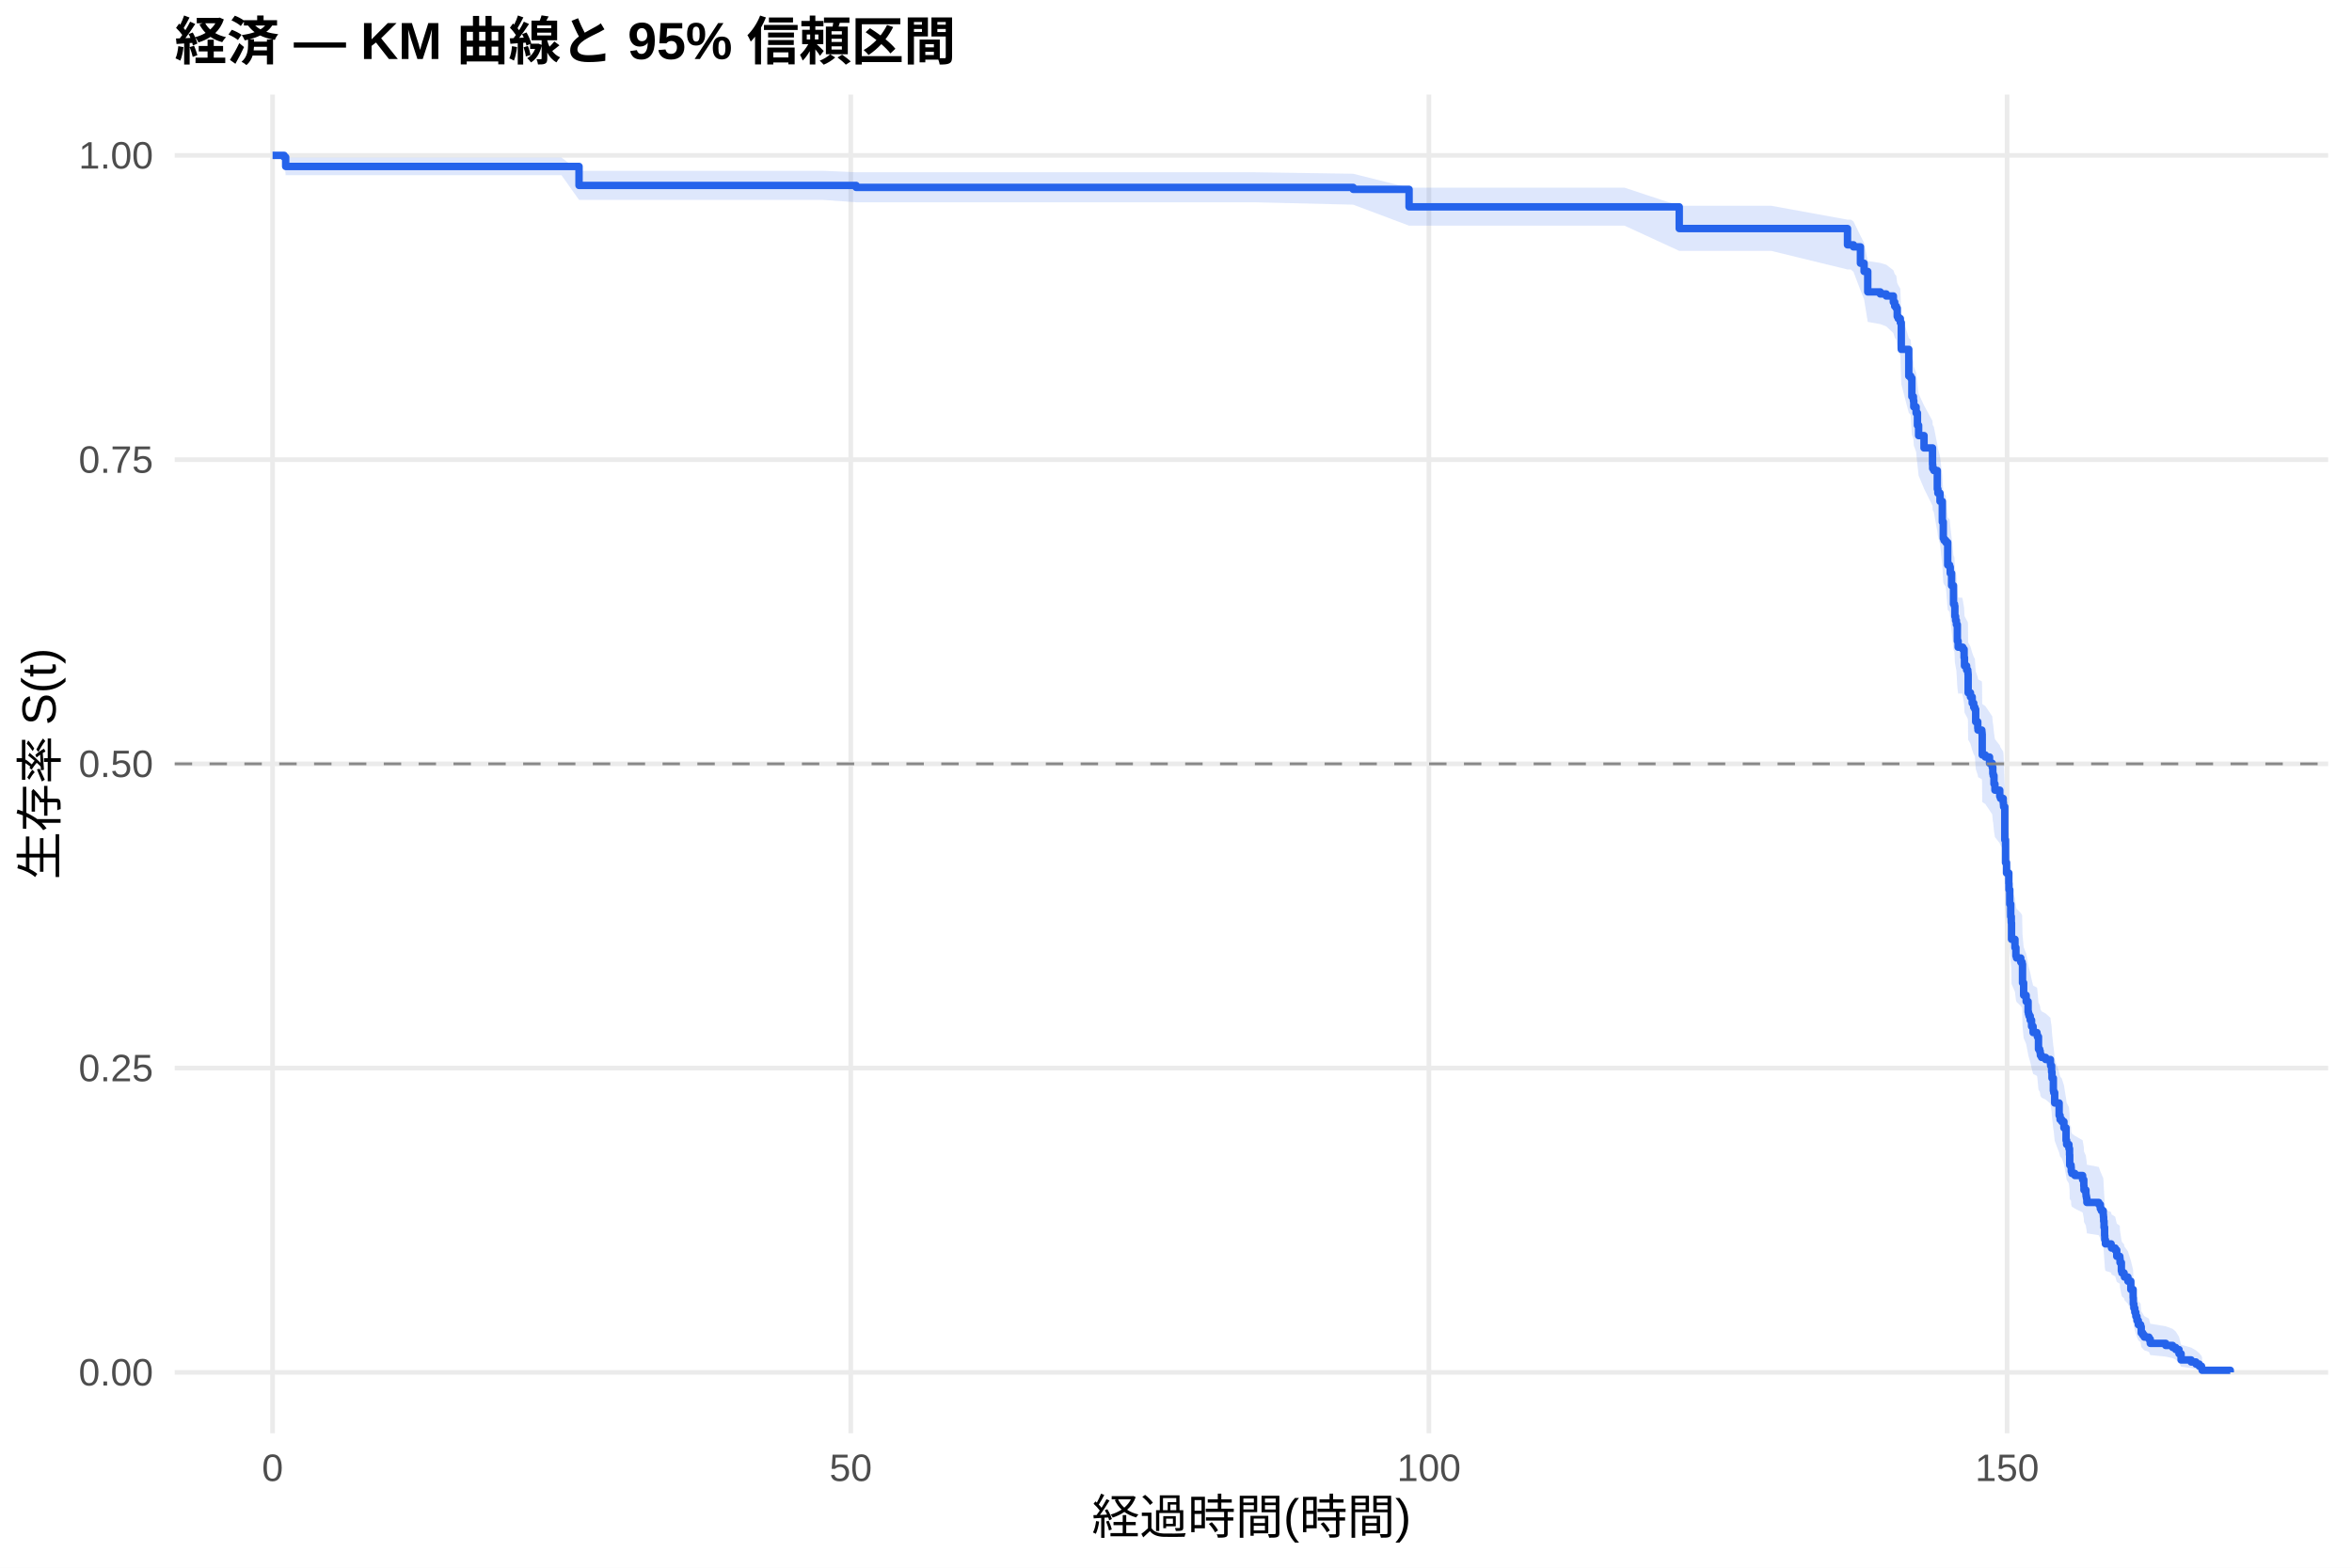
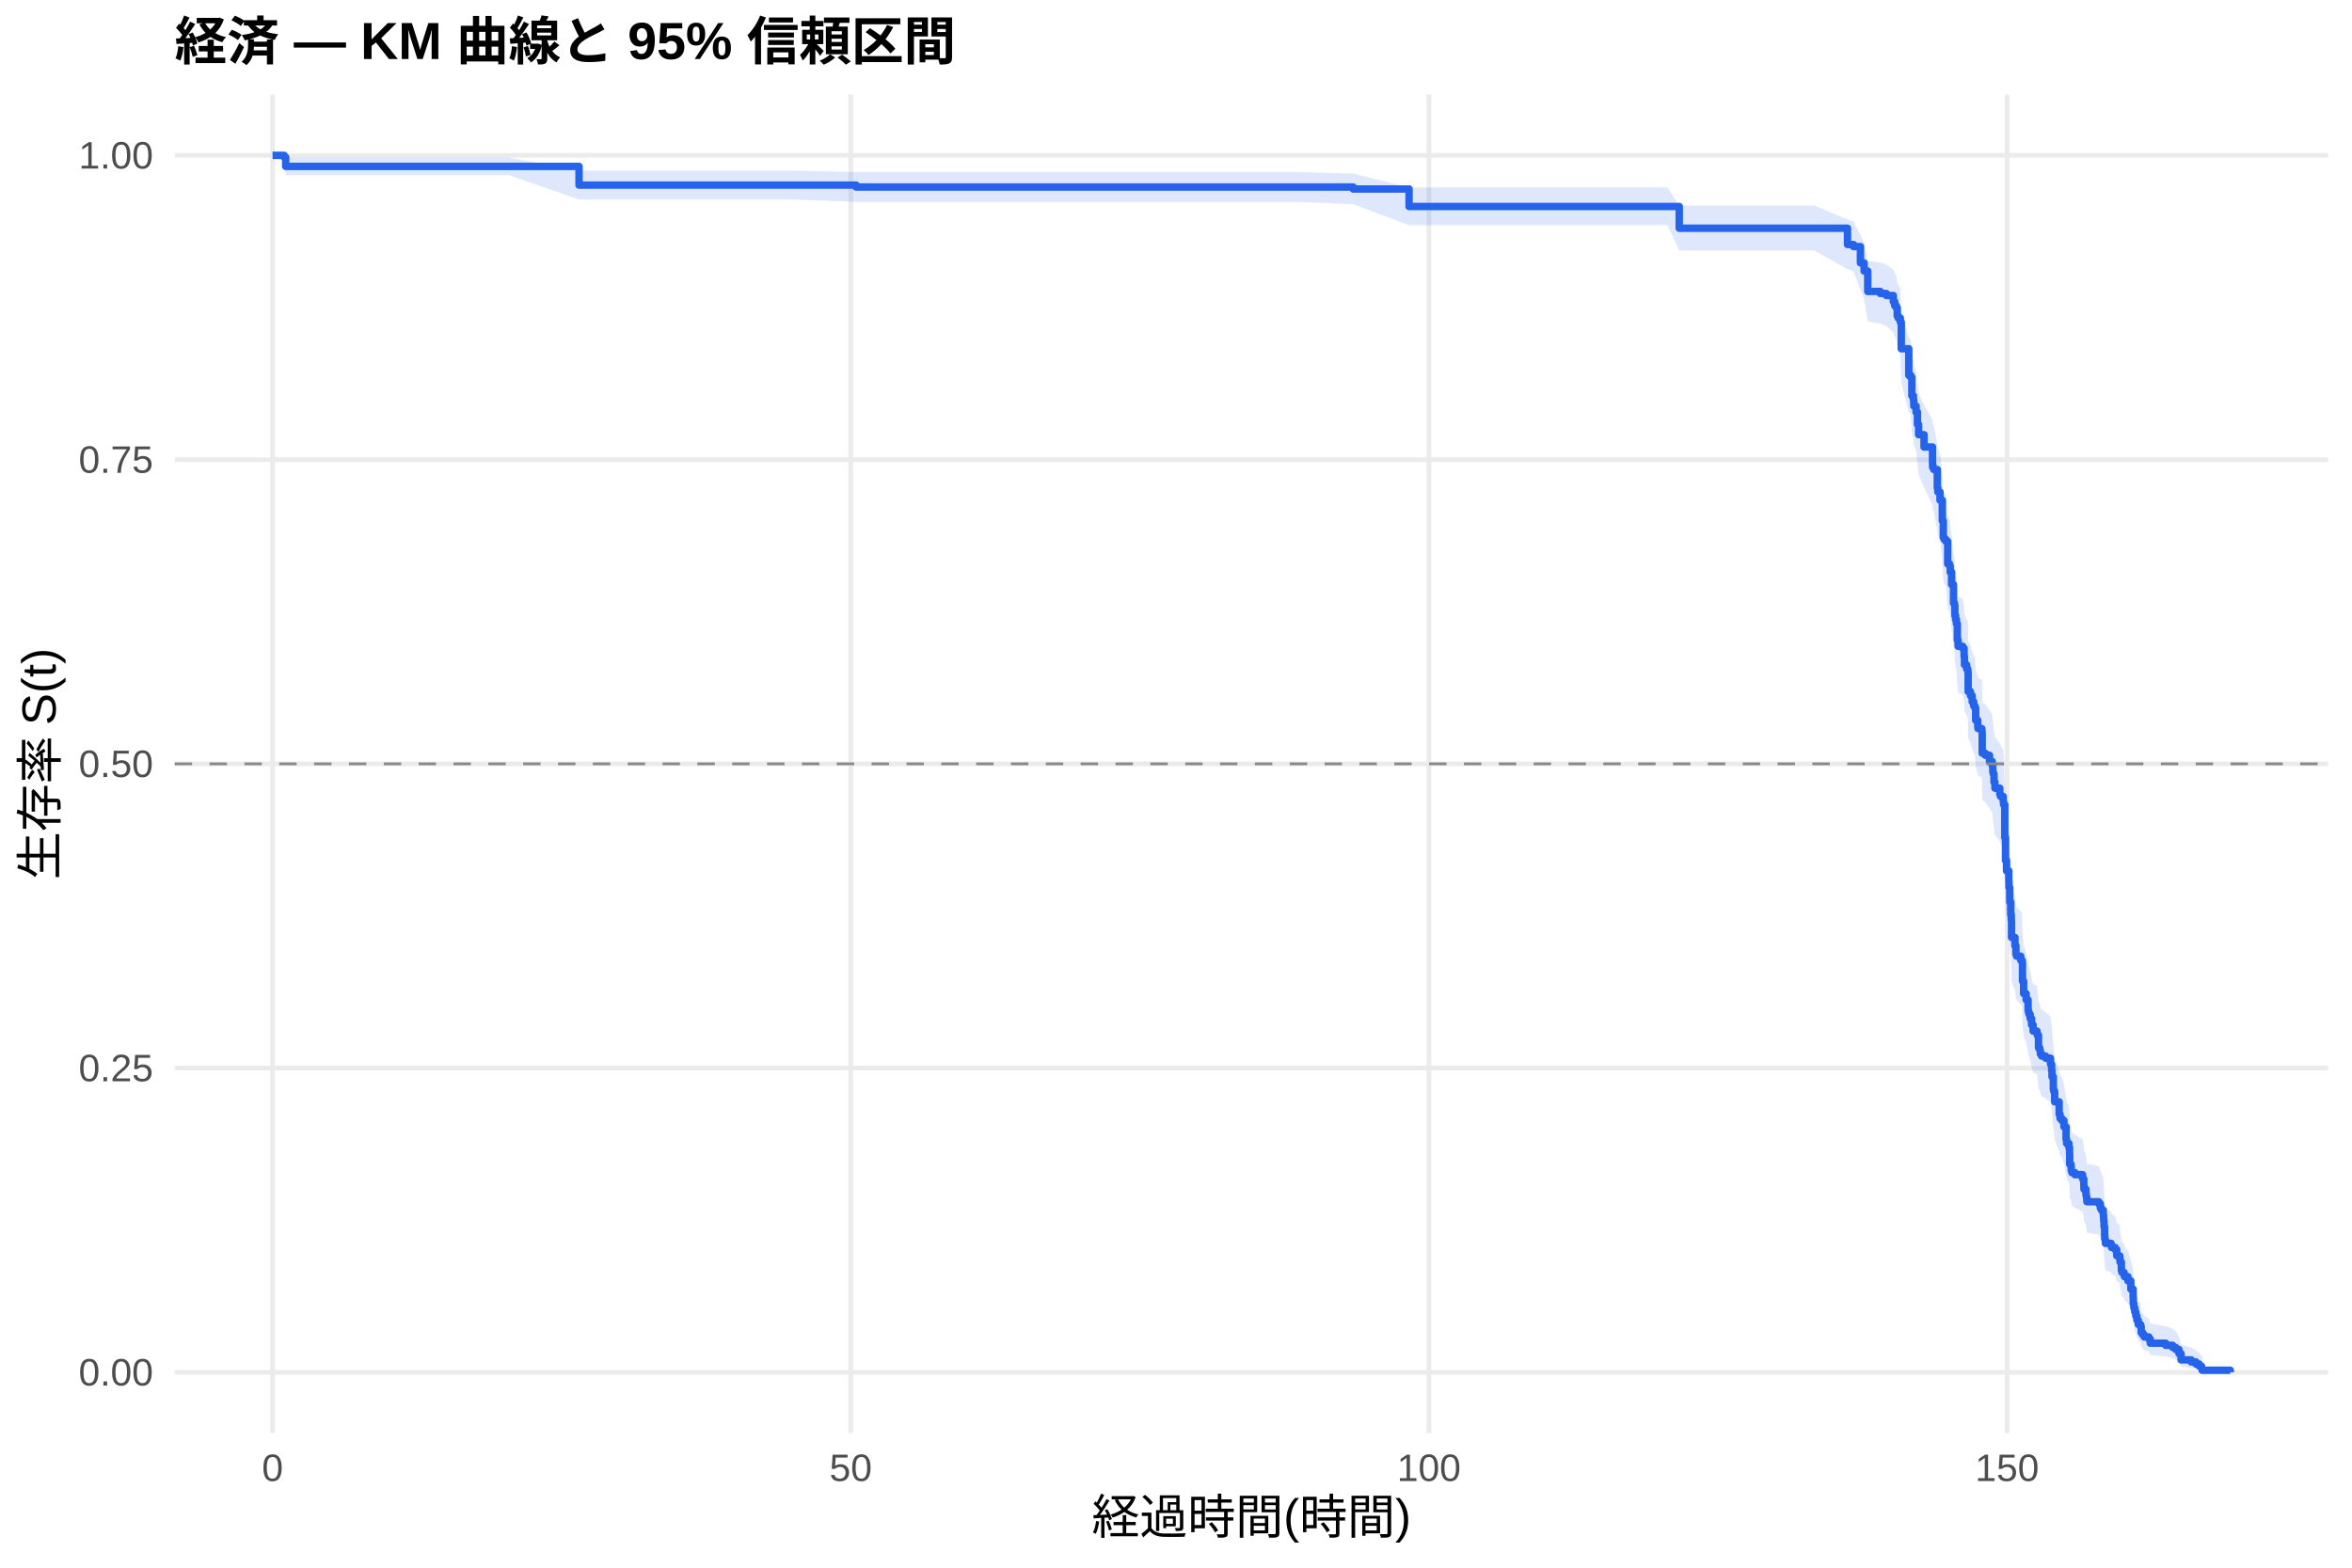
<svg xmlns="http://www.w3.org/2000/svg" width="540.00pt" height="360.00pt" viewBox="0 0 540.00 360.00">
  <g class="svglite">
    <defs>
      <style type="text/css">
    .svglite line, .svglite polyline, .svglite polygon, .svglite path, .svglite rect, .svglite circle {
      fill: none;
      stroke: #000000;
      stroke-linecap: round;
      stroke-linejoin: round;
      stroke-miterlimit: 10.00;
    }
    .svglite text {
      white-space: pre;
    }
    .svglite g.glyphgroup path {
      fill: inherit;
      stroke: none;
    }
  </style>
    </defs>
    <rect width="100%" height="100%" style="stroke: none; fill: #FFFFFF;" />
    <defs>
      <clipPath id="cpMC4wMHw1NDAuMDB8MC4wMHwzNjAuMDA=">
        <rect x="0.00" y="0.00" width="540.00" height="360.00" />
      </clipPath>
    </defs>
    <g clip-path="url(#cpMC4wMHw1NDAuMDB8MC4wMHwzNjAuMDA=)">
      <rect x="0" y="0.00" width="540.00" height="360.00" style="stroke-width: 1.07; stroke: none; fill: #FFFFFF;" />
    </g>
    <defs>
      <clipPath id="cpNDAuMTF8NTM0LjUyfDIxLjcxfDMyOS4xMg==">
        <rect x="40.11" y="21.71" width="494.41" height="307.41" />
      </clipPath>
    </defs>
    <g clip-path="url(#cpNDAuMTF8NTM0LjUyfDIxLjcxfDMyOS4xMg==)">
      <polyline points="40.11,315.14 534.52,315.14 " style="stroke-width: 1.07; stroke: #EBEBEB; stroke-linecap: butt;" />
      <polyline points="40.11,245.28 534.52,245.28 " style="stroke-width: 1.07; stroke: #EBEBEB; stroke-linecap: butt;" />
      <polyline points="40.11,175.41 534.52,175.41 " style="stroke-width: 1.07; stroke: #EBEBEB; stroke-linecap: butt;" />
      <polyline points="40.11,105.55 534.52,105.55 " style="stroke-width: 1.07; stroke: #EBEBEB; stroke-linecap: butt;" />
      <polyline points="40.11,35.68 534.52,35.68 " style="stroke-width: 1.07; stroke: #EBEBEB; stroke-linecap: butt;" />
      <polyline points="62.58,329.12 62.58,21.71 " style="stroke-width: 1.07; stroke: #EBEBEB; stroke-linecap: butt;" />
      <polyline points="195.32,329.12 195.32,21.71 " style="stroke-width: 1.07; stroke: #EBEBEB; stroke-linecap: butt;" />
      <polyline points="328.07,329.12 328.07,21.71 " style="stroke-width: 1.07; stroke: #EBEBEB; stroke-linecap: butt;" />
      <polyline points="460.81,329.12 460.81,21.71 " style="stroke-width: 1.07; stroke: #EBEBEB; stroke-linecap: butt;" />
-       <polygon points="62.58,35.68 65.24,35.68 65.59,36.19 75.50,36.19 91.87,36.19 106.92,36.19 128.91,36.19 132.94,39.22 150.72,39.22 172.05,39.22 188.86,39.22 196.56,39.56 235.90,39.56 287.98,39.56 310.68,39.90 323.51,43.10 326.08,43.10 344.31,43.10 362.14,43.10 372.98,43.10 385.54,47.25 387.54,47.25 406.65,47.25 424.17,50.44 424.92,50.44 425.54,50.84 427.14,54.12 427.98,55.77 428.82,59.95 431.69,60.37 433.07,60.79 434.70,62.06 435.01,62.91 435.37,63.33 435.59,65.04 435.63,65.04 435.81,65.46 436.30,66.32 436.52,71.93 438.24,77.60 438.69,78.04 438.95,82.00 439.30,82.88 439.39,84.21 439.92,85.53 440.23,88.19 440.50,90.42 441.74,93.09 443.69,96.67 443.73,97.57 443.99,98.02 444.79,102.07 444.92,102.97 445.41,104.77 445.94,109.30 446.16,112.93 446.34,113.38 446.74,113.84 447.18,118.85 447.62,119.31 447.76,120.68 448.07,123.43 448.51,127.56 448.73,128.02 448.82,130.32 448.99,131.24 449.17,132.16 449.39,135.85 449.57,137.24 450.50,137.24 450.63,137.71 450.94,139.57 451.03,141.44 451.52,142.38 451.78,142.84 451.83,143.31 451.87,147.53 452.40,148.47 452.80,149.88 453.15,150.82 453.42,151.29 453.60,154.11 454.08,155.52 454.13,155.99 455.01,156.47 455.06,156.94 455.10,161.66 455.81,162.14 456.78,163.56 457.40,164.50 457.53,165.93 457.62,166.40 457.80,168.30 458.02,169.73 459.13,171.15 459.30,171.63 459.92,172.58 459.97,173.06 460.01,173.53 460.28,181.17 460.45,186.45 460.68,188.85 461.21,191.26 461.25,192.70 461.43,196.08 461.65,198.98 461.78,200.43 461.83,204.31 462.62,206.25 462.84,208.20 462.98,208.68 463.95,209.66 464.26,210.14 464.35,214.53 464.61,217.47 465.19,218.94 465.63,221.39 465.72,221.88 465.85,222.37 466.12,223.36 466.43,224.83 466.78,226.31 467.67,226.80 467.76,227.30 468.02,230.26 468.29,230.75 468.42,231.25 468.46,231.74 468.73,232.24 469.66,232.73 470.76,233.72 470.81,234.22 471.03,235.71 471.12,237.20 471.43,240.18 471.52,240.68 471.74,243.18 472.76,246.18 472.98,247.18 473.38,247.68 473.86,249.19 474.35,252.21 474.48,253.22 475.01,254.23 475.15,255.74 475.19,258.28 475.50,258.78 475.54,259.80 475.68,260.31 476.38,260.82 478.15,261.84 478.42,263.37 478.46,264.39 478.91,265.41 478.95,265.92 479.04,266.44 479.13,267.46 481.87,267.98 482.22,269.00 482.45,269.52 482.89,270.55 482.93,271.07 482.98,272.10 483.07,273.65 483.20,275.73 483.24,276.78 483.38,277.82 484.70,278.34 484.79,278.87 485.63,279.39 485.99,280.97 486.69,281.49 486.74,282.55 487.05,284.67 487.18,285.20 487.67,285.73 487.76,286.26 488.55,287.33 489.22,289.48 489.75,291.64 489.79,293.27 489.92,294.37 490.14,295.47 490.37,296.58 490.63,297.69 490.94,298.81 491.47,299.37 491.61,301.08 491.96,301.65 492.31,302.22 493.37,302.80 493.68,303.97 497.22,304.56 498.82,305.15 499.53,305.75 500.28,306.95 500.76,308.81 503.07,309.45 504.17,310.09 504.92,310.73 505.45,311.35 505.59,311.77 505.59,315.08 505.45,314.90 504.92,314.68 504.17,314.43 503.07,314.15 500.76,313.85 500.28,312.90 499.53,312.23 498.82,311.88 497.22,311.53 493.68,311.17 493.37,310.45 492.31,310.08 491.96,309.71 491.61,309.33 491.47,308.20 490.94,307.81 490.63,307.04 490.37,306.25 490.14,305.47 489.92,304.67 489.79,303.87 489.75,302.66 489.22,301.03 488.55,299.39 487.76,298.56 487.67,298.14 487.18,297.73 487.05,297.31 486.74,295.63 486.69,294.79 485.99,294.37 485.63,293.10 484.79,292.68 484.70,292.25 483.38,291.83 483.24,290.98 483.20,290.12 483.07,288.41 482.98,287.12 482.93,286.25 482.89,285.82 482.45,284.96 482.22,284.52 481.87,283.65 479.13,283.22 479.04,282.35 478.95,281.91 478.91,281.48 478.46,280.60 478.42,279.73 478.15,278.42 476.38,277.54 475.68,277.10 475.54,276.66 475.50,275.78 475.19,275.34 475.15,273.13 475.01,271.80 474.48,270.91 474.35,270.02 473.86,267.35 473.38,266.01 472.98,265.57 472.76,264.67 471.74,261.99 471.52,259.74 471.43,259.29 471.12,256.58 471.03,255.23 470.81,253.87 470.76,253.42 469.66,252.51 468.73,252.06 468.46,251.61 468.42,251.15 468.29,250.70 468.02,250.24 467.76,247.52 467.67,247.06 466.78,246.61 466.43,245.24 466.12,243.87 465.85,242.95 465.72,242.50 465.63,242.04 465.19,239.75 464.61,238.37 464.35,235.62 464.26,231.48 463.95,231.01 462.98,230.09 462.84,229.63 462.62,227.78 461.83,225.93 461.78,222.22 461.65,220.83 461.43,218.04 461.25,214.78 461.21,213.38 460.68,211.04 460.45,208.70 460.28,203.54 460.01,196.01 459.97,195.53 459.92,195.06 459.30,194.12 459.13,193.65 458.02,192.23 457.80,190.81 457.62,188.91 457.53,188.44 457.40,187.02 456.78,186.07 455.81,184.64 455.10,184.17 455.06,179.41 455.01,178.93 454.13,178.45 454.08,177.98 453.60,176.55 453.42,173.68 453.15,173.20 452.80,172.24 452.40,170.81 451.87,169.85 451.83,165.53 451.78,165.05 451.52,164.57 451.03,163.61 450.94,161.68 450.63,159.75 450.50,159.27 449.57,159.27 449.39,157.84 449.17,154.01 448.99,153.05 448.82,152.09 448.73,149.69 448.51,149.21 448.07,144.87 447.76,141.98 447.62,140.53 447.18,140.04 446.74,134.71 446.34,134.23 446.16,133.74 445.94,129.85 445.41,124.97 444.92,123.01 444.79,122.04 443.99,117.62 443.73,117.13 443.69,116.14 441.74,112.20 440.50,109.23 440.23,106.76 439.92,103.77 439.39,102.28 439.30,100.78 438.95,99.79 438.69,95.28 438.24,94.78 436.52,88.22 436.30,81.61 435.81,80.58 435.63,80.07 435.59,80.07 435.37,78.03 435.01,77.52 434.70,76.49 433.07,74.95 431.69,74.43 428.82,73.92 427.98,68.73 427.14,66.64 425.54,62.41 424.92,61.88 424.17,61.88 406.65,57.61 387.54,57.61 385.54,57.61 372.98,51.82 362.14,51.82 344.31,51.82 326.08,51.82 323.51,51.82 310.68,47.00 287.98,46.45 235.90,46.45 196.56,46.45 188.86,45.90 172.05,45.90 150.72,45.90 132.94,45.90 128.91,40.24 106.92,40.24 91.87,40.24 75.50,40.24 65.59,40.24 65.24,36.93 62.58,35.68 " style="stroke-width: 0.00; stroke: none; stroke-linecap: butt; fill: #2563EB; fill-opacity: 0.15;" />
-       <polyline points="62.58,35.68 65.24,35.68 65.59,36.19 75.50,36.19 91.87,36.19 106.92,36.19 128.91,36.19 132.94,39.22 150.72,39.22 172.05,39.22 188.86,39.22 196.56,39.56 235.90,39.56 287.98,39.56 310.68,39.90 323.51,43.10 326.08,43.10 344.31,43.10 362.14,43.10 372.98,43.10 385.54,47.25 387.54,47.25 406.65,47.25 424.17,50.44 424.92,50.44 425.54,50.84 427.14,54.12 427.98,55.77 428.82,59.95 431.69,60.37 433.07,60.79 434.70,62.06 435.01,62.91 435.37,63.33 435.59,65.04 435.63,65.04 435.81,65.46 436.30,66.32 436.52,71.93 438.24,77.60 438.69,78.04 438.95,82.00 439.30,82.88 439.39,84.21 439.92,85.53 440.23,88.19 440.50,90.42 441.74,93.09 443.69,96.67 443.73,97.57 443.99,98.02 444.79,102.07 444.92,102.97 445.41,104.77 445.94,109.30 446.16,112.93 446.34,113.38 446.74,113.84 447.18,118.85 447.62,119.31 447.76,120.68 448.07,123.43 448.51,127.56 448.73,128.02 448.82,130.32 448.99,131.24 449.17,132.16 449.39,135.85 449.57,137.24 450.50,137.24 450.63,137.71 450.94,139.57 451.03,141.44 451.52,142.38 451.78,142.84 451.83,143.31 451.87,147.53 452.40,148.47 452.80,149.88 453.15,150.82 453.42,151.29 453.60,154.11 454.08,155.52 454.13,155.99 455.01,156.47 455.06,156.94 455.10,161.66 455.81,162.14 456.78,163.56 457.40,164.50 457.53,165.93 457.62,166.40 457.80,168.30 458.02,169.73 459.13,171.15 459.30,171.63 459.92,172.58 459.97,173.06 460.01,173.53 460.28,181.17 460.45,186.45 460.68,188.85 461.21,191.26 461.25,192.70 461.43,196.08 461.65,198.98 461.78,200.43 461.83,204.31 462.62,206.25 462.84,208.20 462.98,208.68 463.95,209.66 464.26,210.14 464.35,214.53 464.61,217.47 465.19,218.94 465.63,221.39 465.72,221.88 465.85,222.37 466.12,223.36 466.43,224.83 466.78,226.31 467.67,226.80 467.76,227.30 468.02,230.26 468.29,230.75 468.42,231.25 468.46,231.74 468.73,232.24 469.66,232.73 470.76,233.72 470.81,234.22 471.03,235.71 471.12,237.20 471.43,240.18 471.52,240.68 471.74,243.18 472.76,246.18 472.98,247.18 473.38,247.68 473.86,249.19 474.35,252.21 474.48,253.22 475.01,254.23 475.15,255.74 475.19,258.28 475.50,258.78 475.54,259.80 475.68,260.31 476.38,260.82 478.15,261.84 478.42,263.37 478.46,264.39 478.91,265.41 478.95,265.92 479.04,266.44 479.13,267.46 481.87,267.98 482.22,269.00 482.45,269.52 482.89,270.55 482.93,271.07 482.98,272.10 483.07,273.65 483.20,275.73 483.24,276.78 483.38,277.82 484.70,278.34 484.79,278.87 485.63,279.39 485.99,280.97 486.69,281.49 486.74,282.55 487.05,284.67 487.18,285.20 487.67,285.73 487.76,286.26 488.55,287.33 489.22,289.48 489.75,291.64 489.79,293.27 489.92,294.37 490.14,295.47 490.37,296.58 490.63,297.69 490.94,298.81 491.47,299.37 491.61,301.08 491.96,301.65 492.31,302.22 493.37,302.80 493.68,303.97 497.22,304.56 498.82,305.15 499.53,305.75 500.28,306.95 500.76,308.81 503.07,309.45 504.17,310.09 504.92,310.73 505.45,311.35 505.59,311.77 " style="stroke-width: 1.07; stroke: none; stroke-linecap: butt;" />
-       <polyline points="505.59,315.08 505.45,314.90 504.92,314.68 504.17,314.43 503.07,314.15 500.76,313.85 500.28,312.90 499.53,312.23 498.82,311.88 497.22,311.53 493.68,311.17 493.37,310.45 492.31,310.08 491.96,309.71 491.61,309.33 491.47,308.20 490.94,307.81 490.63,307.04 490.37,306.25 490.14,305.47 489.92,304.67 489.79,303.87 489.75,302.66 489.22,301.03 488.55,299.39 487.76,298.56 487.67,298.14 487.18,297.73 487.05,297.31 486.74,295.63 486.69,294.79 485.99,294.37 485.63,293.10 484.79,292.68 484.70,292.25 483.38,291.83 483.24,290.98 483.20,290.12 483.07,288.41 482.98,287.12 482.93,286.25 482.89,285.82 482.45,284.96 482.22,284.52 481.87,283.65 479.13,283.22 479.04,282.35 478.95,281.91 478.91,281.48 478.46,280.60 478.42,279.73 478.15,278.42 476.38,277.54 475.68,277.10 475.54,276.66 475.50,275.78 475.19,275.34 475.15,273.13 475.01,271.80 474.48,270.91 474.35,270.02 473.86,267.35 473.38,266.01 472.98,265.57 472.76,264.67 471.74,261.99 471.52,259.74 471.43,259.29 471.12,256.58 471.03,255.23 470.81,253.87 470.76,253.42 469.66,252.51 468.73,252.06 468.46,251.61 468.42,251.15 468.29,250.70 468.02,250.24 467.76,247.52 467.67,247.06 466.78,246.61 466.43,245.24 466.12,243.87 465.85,242.95 465.72,242.50 465.63,242.04 465.19,239.75 464.61,238.37 464.35,235.62 464.26,231.48 463.95,231.01 462.98,230.09 462.84,229.63 462.62,227.78 461.83,225.93 461.78,222.22 461.65,220.83 461.43,218.04 461.25,214.78 461.21,213.38 460.68,211.04 460.45,208.70 460.28,203.54 460.01,196.01 459.97,195.53 459.92,195.06 459.30,194.12 459.13,193.65 458.02,192.23 457.80,190.81 457.62,188.91 457.53,188.44 457.40,187.02 456.78,186.07 455.81,184.64 455.10,184.17 455.06,179.41 455.01,178.93 454.13,178.45 454.08,177.98 453.60,176.55 453.42,173.68 453.15,173.20 452.80,172.24 452.40,170.81 451.87,169.85 451.83,165.53 451.78,165.05 451.52,164.57 451.03,163.61 450.94,161.68 450.63,159.75 450.50,159.27 449.57,159.27 449.39,157.84 449.17,154.01 448.99,153.05 448.82,152.09 448.73,149.69 448.51,149.21 448.07,144.87 447.76,141.98 447.62,140.53 447.18,140.04 446.74,134.71 446.34,134.23 446.16,133.74 445.94,129.85 445.41,124.97 444.92,123.01 444.79,122.04 443.99,117.62 443.73,117.13 443.69,116.14 441.74,112.20 440.50,109.23 440.23,106.76 439.92,103.77 439.39,102.28 439.30,100.78 438.95,99.79 438.69,95.28 438.24,94.78 436.52,88.22 436.30,81.61 435.81,80.58 435.63,80.07 435.59,80.07 435.37,78.03 435.01,77.52 434.70,76.49 433.07,74.95 431.69,74.43 428.82,73.92 427.98,68.73 427.14,66.64 425.54,62.41 424.92,61.88 424.17,61.88 406.65,57.61 387.54,57.61 385.54,57.61 372.98,51.82 362.14,51.82 344.31,51.82 326.08,51.82 323.51,51.82 310.68,47.00 287.98,46.45 235.90,46.45 196.56,46.45 188.86,45.90 172.05,45.90 150.72,45.90 132.94,45.90 128.91,40.24 106.92,40.24 91.87,40.24 75.50,40.24 65.59,40.24 65.24,36.93 62.58,35.68 " style="stroke-width: 1.07; stroke: none; stroke-linecap: butt;" />
-       <polyline points="62.58,35.68 65.24,35.68 65.24,36.10 65.59,36.10 65.59,38.22 75.50,38.22 75.50,38.22 91.87,38.22 91.87,38.22 106.92,38.22 106.92,38.22 128.91,38.22 128.91,38.22 132.94,38.22 132.94,42.58 150.72,42.58 150.72,42.58 172.05,42.58 172.05,42.58 188.86,42.58 188.86,42.58 196.56,42.58 196.56,43.03 235.90,43.03 235.90,43.03 287.98,43.03 287.98,43.03 310.68,43.03 310.68,43.48 323.51,43.48 323.51,47.50 326.08,47.50 326.08,47.50 344.31,47.50 344.31,47.50 362.14,47.50 362.14,47.50 372.98,47.50 372.98,47.50 385.54,47.50 385.54,52.48 387.54,52.48 387.54,52.48 406.65,52.48 406.65,52.48 424.17,52.48 424.17,56.22 424.92,56.22 424.92,56.22 425.54,56.22 425.54,56.69 427.14,56.69 427.14,60.45 427.98,60.45 427.98,62.33 428.82,62.33 428.82,67.03 431.69,67.03 431.69,67.50 433.07,67.50 433.07,67.97 434.70,67.97 434.70,69.38 435.01,69.38 435.01,70.32 435.37,70.32 435.37,70.79 435.59,70.79 435.59,72.67 435.63,72.67 435.63,72.67 435.81,72.67 435.81,73.14 436.30,73.14 436.30,74.09 436.52,74.09 436.52,80.22 438.24,80.22 438.24,86.35 438.69,86.35 438.69,86.82 438.95,86.82 438.95,91.07 439.30,91.07 439.30,92.01 439.39,92.01 439.39,93.43 439.92,93.43 439.92,94.84 440.23,94.84 440.23,97.67 440.50,97.67 440.50,100.03 441.74,100.03 441.74,102.86 443.69,102.86 443.69,106.64 443.73,106.64 443.73,107.58 443.99,107.58 443.99,108.05 444.79,108.05 444.79,112.30 444.92,112.30 444.92,113.24 445.41,113.24 445.41,115.13 445.94,115.13 445.94,119.84 446.16,119.84 446.16,123.62 446.34,123.62 446.34,124.09 446.74,124.09 446.74,124.56 447.18,124.56 447.18,129.75 447.62,129.75 447.62,130.22 447.76,130.22 447.76,131.64 448.07,131.64 448.07,134.47 448.51,134.47 448.51,138.71 448.73,138.71 448.73,139.19 448.82,139.19 448.82,141.54 448.99,141.54 448.99,142.49 449.17,142.49 449.17,143.43 449.39,143.43 449.39,147.20 449.57,147.20 449.57,148.62 450.50,148.62 450.50,148.62 450.63,148.62 450.63,149.10 450.94,149.10 450.94,151.00 451.03,151.00 451.03,152.90 451.52,152.90 451.52,153.85 451.78,153.85 451.78,154.33 451.83,154.33 451.83,154.81 451.87,154.81 451.87,159.09 452.40,159.09 452.40,160.04 452.80,160.04 452.80,161.47 453.15,161.47 453.15,162.42 453.42,162.42 453.42,162.89 453.60,162.89 453.60,165.75 454.08,165.75 454.08,167.18 454.13,167.18 454.13,167.65 455.01,167.65 455.01,168.13 455.06,168.13 455.06,168.60 455.10,168.60 455.10,173.36 455.81,173.36 455.81,173.84 456.78,173.84 456.78,175.26 457.40,175.26 457.40,176.22 457.53,176.22 457.53,177.64 457.62,177.64 457.62,178.12 457.80,178.12 457.80,180.02 458.02,180.02 458.02,181.45 459.13,181.45 459.13,182.88 459.30,182.88 459.30,183.35 459.92,183.35 459.92,184.30 459.97,184.30 459.97,184.78 460.01,184.78 460.01,185.26 460.28,185.26 460.28,192.87 460.45,192.87 460.45,198.10 460.68,198.10 460.68,200.48 461.21,200.48 461.21,202.86 461.25,202.86 461.25,204.29 461.43,204.29 461.43,207.62 461.65,207.62 461.65,210.47 461.78,210.47 461.78,211.90 461.83,211.90 461.83,215.70 462.62,215.70 462.62,217.61 462.84,217.61 462.84,219.51 462.98,219.51 462.98,219.99 463.95,219.99 463.95,220.94 464.26,220.94 464.26,221.41 464.35,221.41 464.35,225.70 464.61,225.70 464.61,228.55 465.19,228.55 465.19,229.98 465.63,229.98 465.63,232.36 465.72,232.36 465.72,232.83 465.85,232.83 465.85,233.31 466.12,233.31 466.12,234.26 466.43,234.26 466.43,235.69 466.78,235.69 466.78,237.11 467.67,237.11 467.67,237.59 467.76,237.59 467.76,238.07 468.02,238.07 468.02,240.92 468.29,240.92 468.29,241.40 468.42,241.40 468.42,241.87 468.46,241.87 468.46,242.35 468.73,242.35 468.73,242.82 469.66,242.82 469.66,243.30 470.76,243.30 470.76,244.25 470.81,244.25 470.81,244.73 471.03,244.73 471.03,246.15 471.12,246.15 471.12,247.58 471.43,247.58 471.43,250.44 471.52,250.44 471.52,250.91 471.74,250.91 471.74,253.29 472.76,253.29 472.76,256.15 472.98,256.15 472.98,257.10 473.38,257.10 473.38,257.57 473.86,257.57 473.86,259.00 474.35,259.00 474.35,261.86 474.48,261.86 474.48,262.81 475.01,262.81 475.01,263.76 475.15,263.76 475.15,265.19 475.19,265.19 475.19,267.56 475.50,267.56 475.50,268.04 475.54,268.04 475.54,268.99 475.68,268.99 475.68,269.47 476.38,269.47 476.38,269.94 478.15,269.94 478.15,270.90 478.42,270.90 478.42,272.32 478.46,272.32 478.46,273.27 478.91,273.27 478.91,274.23 478.95,274.23 478.95,274.70 479.04,274.70 479.04,275.18 479.13,275.18 479.13,276.13 481.87,276.13 481.87,276.60 482.22,276.60 482.22,277.56 482.45,277.56 482.45,278.03 482.89,278.03 482.89,278.98 482.93,278.98 482.93,279.46 482.98,279.46 482.98,280.41 483.07,280.41 483.07,281.84 483.20,281.84 483.20,283.74 483.24,283.74 483.24,284.69 483.38,284.69 483.38,285.64 484.70,285.64 484.70,286.12 484.79,286.12 484.79,286.60 485.63,286.60 485.63,287.07 485.99,287.07 485.99,288.50 486.69,288.50 486.69,288.97 486.74,288.97 486.74,289.93 487.05,289.93 487.05,291.83 487.18,291.83 487.18,292.31 487.67,292.31 487.67,292.78 487.76,292.78 487.76,293.26 488.55,293.26 488.55,294.21 489.22,294.21 489.22,296.11 489.75,296.11 489.75,298.01 489.79,298.01 489.79,299.44 489.92,299.44 489.92,300.39 490.14,300.39 490.14,301.35 490.37,301.35 490.37,302.30 490.63,302.30 490.63,303.25 490.94,303.25 490.94,304.20 491.47,304.20 491.47,304.68 491.61,304.68 491.61,306.10 491.96,306.10 491.96,306.58 492.31,306.58 492.31,307.05 493.37,307.05 493.37,307.53 493.68,307.53 493.68,308.48 497.22,308.48 497.22,308.96 498.82,308.96 498.82,309.43 499.53,309.43 499.53,309.91 500.28,309.91 500.28,310.86 500.76,310.86 500.76,312.29 503.07,312.29 503.07,312.76 504.17,312.76 504.17,313.24 504.92,313.24 504.92,313.72 505.45,313.72 505.45,314.19 505.59,314.19 505.59,314.67 512.05,314.67 512.05,315.14 " style="stroke-width: 1.71; stroke: #2563EB; stroke-linecap: butt;" />
+       <polygon points="62.58,35.68 65.24,35.68 65.59,36.19 72.45,36.19 85.37,36.19 101.74,36.19 116.79,36.19 132.94,39.19 138.78,39.19 160.59,39.19 181.92,39.19 196.56,39.52 198.73,39.52 245.77,39.52 297.85,39.52 310.68,39.86 323.51,43.05 335.94,43.05 354.17,43.05 372.00,43.05 382.85,43.05 385.54,47.20 397.40,47.20 416.52,47.20 424.17,50.39 425.54,50.79 427.14,54.05 427.98,55.70 428.82,59.87 431.69,60.29 433.07,60.71 434.70,61.97 434.79,61.97 435.01,62.82 435.37,63.24 435.59,64.94 435.81,65.37 436.30,66.23 436.52,71.82 438.24,77.47 438.69,77.90 438.95,81.85 439.30,82.73 439.39,84.05 439.92,85.37 440.23,88.02 440.50,90.24 441.74,92.90 443.69,96.47 443.73,97.37 443.99,97.81 444.79,101.85 444.92,102.74 445.41,104.54 445.50,104.54 445.94,109.07 446.16,112.71 446.34,113.16 446.74,113.62 447.18,118.63 447.62,119.09 447.76,120.46 448.07,123.21 448.51,127.35 448.73,127.81 448.82,130.11 448.99,131.03 449.17,131.95 449.39,135.65 449.57,137.04 450.63,137.50 450.94,139.35 451.03,141.21 451.52,142.14 451.78,142.60 451.83,143.07 451.87,147.25 452.40,148.19 452.80,149.59 453.15,150.52 453.42,150.99 453.60,153.79 454.08,155.19 454.13,155.66 455.01,156.13 455.06,156.60 455.10,161.29 455.81,161.76 456.78,163.17 457.40,164.11 457.53,165.52 457.62,165.99 457.80,167.88 458.02,169.30 459.13,170.71 459.30,171.18 459.92,172.13 459.97,172.60 460.01,173.08 460.28,180.66 460.37,180.66 460.45,185.95 460.68,188.36 461.21,190.78 461.25,192.23 461.43,195.62 461.65,198.53 461.78,199.98 461.83,203.87 462.62,205.82 462.84,207.78 462.98,208.26 463.95,209.24 464.26,209.73 464.35,214.14 464.61,217.08 465.19,218.56 465.63,221.02 465.72,221.51 465.85,222.01 466.12,222.99 466.43,224.47 466.78,225.96 467.67,226.45 467.76,226.95 468.02,229.92 468.29,230.42 468.42,230.91 468.46,231.41 468.73,231.90 469.66,232.40 470.76,233.40 470.81,233.89 471.03,235.39 471.12,236.88 471.43,239.88 471.52,240.38 471.74,242.89 472.76,245.90 472.98,246.90 473.38,247.41 473.86,248.92 474.35,251.95 474.48,252.96 475.01,253.98 475.15,255.50 475.19,258.04 475.50,258.55 475.54,259.57 475.68,260.08 476.38,260.59 478.15,261.62 478.42,263.15 478.46,264.18 478.91,265.21 478.95,265.72 479.04,266.24 479.13,267.27 481.87,267.78 482.22,268.81 482.45,269.33 482.89,270.37 482.93,270.88 482.98,271.92 483.07,273.48 483.20,275.57 483.24,276.62 483.38,277.66 484.70,278.19 484.79,278.72 485.63,279.24 485.99,280.82 486.69,281.35 486.74,282.41 487.05,284.54 487.18,285.07 487.67,285.61 487.76,286.14 488.55,287.21 489.22,289.37 489.75,291.54 489.79,293.18 489.92,294.28 490.14,295.39 490.37,296.50 490.63,297.62 490.94,298.74 491.47,299.31 491.61,301.02 491.96,301.59 492.31,302.17 493.37,302.75 493.68,303.92 497.22,304.51 498.82,305.11 499.53,305.71 500.28,306.92 500.76,308.79 503.07,309.42 504.17,310.07 504.92,310.71 505.45,311.33 505.59,311.76 505.59,315.08 505.45,314.90 504.92,314.68 504.17,314.42 503.07,314.14 500.76,313.85 500.28,312.89 499.53,312.22 498.82,311.87 497.22,311.51 493.68,311.15 493.37,310.43 492.31,310.06 491.96,309.68 491.61,309.31 491.47,308.16 490.94,307.78 490.63,307.00 490.37,306.21 490.14,305.42 489.92,304.62 489.79,303.82 489.75,302.60 489.22,300.97 488.55,299.31 487.76,298.48 487.67,298.06 487.18,297.65 487.05,297.23 486.74,295.55 486.69,294.70 485.99,294.28 485.63,293.00 484.79,292.58 484.70,292.15 483.38,291.72 483.24,290.87 483.20,290.01 483.07,288.28 482.98,286.99 482.93,286.12 482.89,285.69 482.45,284.82 482.22,284.38 481.87,283.51 479.13,283.07 479.04,282.20 478.95,281.76 478.91,281.32 478.46,280.44 478.42,279.57 478.15,278.25 476.38,277.36 475.68,276.92 475.54,276.48 475.50,275.59 475.19,275.15 475.15,272.93 475.01,271.60 474.48,270.71 474.35,269.81 473.86,267.13 473.38,265.78 472.98,265.34 472.76,264.44 471.74,261.74 471.52,259.48 471.43,259.03 471.12,256.31 471.03,254.95 470.81,253.58 470.76,253.13 469.66,252.22 468.73,251.76 468.46,251.31 468.42,250.85 468.29,250.39 468.02,249.94 467.76,247.19 467.67,246.74 466.78,246.28 466.43,244.90 466.12,243.53 465.85,242.61 465.72,242.15 465.63,241.69 465.19,239.39 464.61,238.01 464.35,235.24 464.26,231.07 463.95,230.61 462.98,229.68 462.84,229.22 462.62,227.36 461.83,225.50 461.78,221.77 461.65,220.37 461.43,217.57 461.25,214.29 461.21,212.88 460.68,210.53 460.45,208.18 460.37,202.99 460.28,202.99 460.01,195.51 459.97,195.04 459.92,194.57 459.30,193.64 459.13,193.17 458.02,191.76 457.80,190.35 457.62,188.47 457.53,188.00 457.40,186.59 456.78,185.64 455.81,184.23 455.10,183.76 455.06,179.03 455.01,178.56 454.13,178.09 454.08,177.61 453.60,176.19 453.42,173.35 453.15,172.87 452.80,171.92 452.40,170.50 451.87,169.55 451.83,165.26 451.78,164.78 451.52,164.30 451.03,163.35 450.94,161.44 450.63,159.53 449.57,159.05 449.39,157.61 449.17,153.77 448.99,152.81 448.82,151.85 448.73,149.45 448.51,148.96 448.07,144.62 447.76,141.72 447.62,140.27 447.18,139.79 446.74,134.45 446.34,133.96 446.16,133.47 445.94,129.58 445.50,124.69 445.41,124.69 444.92,122.74 444.79,121.76 443.99,117.36 443.73,116.87 443.69,115.89 441.74,111.96 440.50,109.00 440.23,106.53 439.92,103.56 439.39,102.07 439.30,100.58 438.95,99.59 438.69,95.09 438.24,94.59 436.52,88.06 436.30,81.47 435.81,80.45 435.59,79.94 435.37,77.89 435.01,77.38 434.79,76.35 434.70,76.35 433.07,74.82 431.69,74.30 428.82,73.79 427.98,68.62 427.14,66.53 425.54,62.32 424.17,61.79 416.52,57.52 397.40,57.52 385.54,57.52 382.85,51.73 372.00,51.73 354.17,51.73 335.94,51.73 323.51,51.73 310.68,46.90 297.85,46.35 245.77,46.35 198.73,46.35 196.56,46.35 181.92,45.80 160.59,45.80 138.78,45.80 132.94,45.80 116.79,40.22 101.74,40.22 85.37,40.22 72.45,40.22 65.59,40.22 65.24,36.93 62.58,35.68 " style="stroke-width: 0.00; stroke: none; stroke-linecap: butt; fill: #2563EB; fill-opacity: 0.15;" />
+       <polyline points="62.58,35.68 65.24,35.68 65.59,36.19 72.45,36.19 85.37,36.19 101.74,36.19 116.79,36.19 132.94,39.19 138.78,39.19 160.59,39.19 181.92,39.19 196.56,39.52 198.73,39.52 245.77,39.52 297.85,39.52 310.68,39.86 323.51,43.05 335.94,43.05 354.17,43.05 372.00,43.05 382.85,43.05 385.54,47.20 397.40,47.20 416.52,47.20 424.17,50.39 425.54,50.79 427.14,54.05 427.98,55.70 428.82,59.87 431.69,60.29 433.07,60.71 434.70,61.97 434.79,61.97 435.01,62.82 435.37,63.24 435.59,64.94 435.81,65.37 436.30,66.23 436.52,71.82 438.24,77.47 438.69,77.90 438.95,81.85 439.30,82.73 439.39,84.05 439.92,85.37 440.23,88.02 440.50,90.24 441.74,92.90 443.69,96.47 443.73,97.37 443.99,97.81 444.79,101.85 444.92,102.74 445.41,104.54 445.50,104.54 445.94,109.07 446.16,112.71 446.34,113.16 446.74,113.62 447.18,118.63 447.62,119.09 447.76,120.46 448.07,123.21 448.51,127.35 448.73,127.81 448.82,130.11 448.99,131.03 449.17,131.95 449.39,135.65 449.57,137.04 450.63,137.50 450.94,139.35 451.03,141.21 451.52,142.14 451.78,142.60 451.83,143.07 451.87,147.25 452.40,148.19 452.80,149.59 453.15,150.52 453.42,150.99 453.60,153.79 454.08,155.19 454.13,155.66 455.01,156.13 455.06,156.60 455.10,161.29 455.81,161.76 456.78,163.17 457.40,164.11 457.53,165.52 457.62,165.99 457.80,167.88 458.02,169.30 459.13,170.71 459.30,171.18 459.92,172.13 459.97,172.60 460.01,173.08 460.28,180.66 460.37,180.66 460.45,185.95 460.68,188.36 461.21,190.78 461.25,192.23 461.43,195.62 461.65,198.53 461.78,199.98 461.83,203.87 462.62,205.82 462.84,207.78 462.98,208.26 463.95,209.24 464.26,209.73 464.35,214.14 464.61,217.08 465.19,218.56 465.63,221.02 465.72,221.51 465.85,222.01 466.12,222.99 466.43,224.47 466.78,225.96 467.67,226.45 467.76,226.95 468.02,229.92 468.29,230.42 468.42,230.91 468.46,231.41 468.73,231.90 469.66,232.40 470.76,233.40 470.81,233.89 471.03,235.39 471.12,236.88 471.43,239.88 471.52,240.38 471.74,242.89 472.76,245.90 472.98,246.90 473.38,247.41 473.86,248.92 474.35,251.95 474.48,252.96 475.01,253.98 475.15,255.50 475.19,258.04 475.50,258.55 475.54,259.57 475.68,260.08 476.38,260.59 478.15,261.62 478.42,263.15 478.46,264.18 478.91,265.21 478.95,265.72 479.04,266.24 479.13,267.27 481.87,267.78 482.22,268.81 482.45,269.33 482.89,270.37 482.93,270.88 482.98,271.92 483.07,273.48 483.20,275.57 483.24,276.62 483.38,277.66 484.70,278.19 484.79,278.72 485.63,279.24 485.99,280.82 486.69,281.35 486.74,282.41 487.05,284.54 487.18,285.07 487.67,285.61 487.76,286.14 488.55,287.21 489.22,289.37 489.75,291.54 489.79,293.18 489.92,294.28 490.14,295.39 490.37,296.50 490.63,297.62 490.94,298.74 491.47,299.31 491.61,301.02 491.96,301.59 492.31,302.17 493.37,302.75 493.68,303.92 497.22,304.51 498.82,305.11 499.53,305.71 500.28,306.92 500.76,308.79 503.07,309.42 504.17,310.07 504.92,310.71 505.45,311.33 505.59,311.76 " style="stroke-width: 1.07; stroke: none; stroke-linecap: butt;" />
+       <polyline points="505.59,315.08 505.45,314.90 504.92,314.68 504.17,314.42 503.07,314.14 500.76,313.85 500.28,312.89 499.53,312.22 498.82,311.87 497.22,311.51 493.68,311.15 493.37,310.43 492.31,310.06 491.96,309.68 491.61,309.31 491.47,308.16 490.94,307.78 490.63,307.00 490.37,306.21 490.14,305.42 489.92,304.62 489.79,303.82 489.75,302.60 489.22,300.97 488.55,299.31 487.76,298.48 487.67,298.06 487.18,297.65 487.05,297.23 486.74,295.55 486.69,294.70 485.99,294.28 485.63,293.00 484.79,292.58 484.70,292.15 483.38,291.72 483.24,290.87 483.20,290.01 483.07,288.28 482.98,286.99 482.93,286.12 482.89,285.69 482.45,284.82 482.22,284.38 481.87,283.51 479.13,283.07 479.04,282.20 478.95,281.76 478.91,281.32 478.46,280.44 478.42,279.57 478.15,278.25 476.38,277.36 475.68,276.92 475.54,276.48 475.50,275.59 475.19,275.15 475.15,272.93 475.01,271.60 474.48,270.71 474.35,269.81 473.86,267.13 473.38,265.78 472.98,265.34 472.76,264.44 471.74,261.74 471.52,259.48 471.43,259.03 471.12,256.31 471.03,254.95 470.81,253.58 470.76,253.13 469.66,252.22 468.73,251.76 468.46,251.31 468.42,250.85 468.29,250.39 468.02,249.94 467.76,247.19 467.67,246.74 466.78,246.28 466.43,244.90 466.12,243.53 465.85,242.61 465.72,242.15 465.63,241.69 465.19,239.39 464.61,238.01 464.35,235.24 464.26,231.07 463.95,230.61 462.98,229.68 462.84,229.22 462.62,227.36 461.83,225.50 461.78,221.77 461.65,220.37 461.43,217.57 461.25,214.29 461.21,212.88 460.68,210.53 460.45,208.18 460.37,202.99 460.28,202.99 460.01,195.51 459.97,195.04 459.92,194.57 459.30,193.64 459.13,193.17 458.02,191.76 457.80,190.35 457.62,188.47 457.53,188.00 457.40,186.59 456.78,185.64 455.81,184.23 455.10,183.76 455.06,179.03 455.01,178.56 454.13,178.09 454.08,177.61 453.60,176.19 453.42,173.35 453.15,172.87 452.80,171.92 452.40,170.50 451.87,169.55 451.83,165.26 451.78,164.78 451.52,164.30 451.03,163.35 450.94,161.44 450.63,159.53 449.57,159.05 449.39,157.61 449.17,153.77 448.99,152.81 448.82,151.85 448.73,149.45 448.51,148.96 448.07,144.62 447.76,141.72 447.62,140.27 447.18,139.79 446.74,134.45 446.34,133.96 446.16,133.47 445.94,129.58 445.50,124.69 445.41,124.69 444.92,122.74 444.79,121.76 443.99,117.36 443.73,116.87 443.69,115.89 441.74,111.96 440.50,109.00 440.23,106.53 439.92,103.56 439.39,102.07 439.30,100.58 438.95,99.59 438.69,95.09 438.24,94.59 436.52,88.06 436.30,81.47 435.81,80.45 435.59,79.94 435.37,77.89 435.01,77.38 434.79,76.35 434.70,76.35 433.07,74.82 431.69,74.30 428.82,73.79 427.98,68.62 427.14,66.53 425.54,62.32 424.17,61.79 416.52,57.52 397.40,57.52 385.54,57.52 382.85,51.73 372.00,51.73 354.17,51.73 335.94,51.73 323.51,51.73 310.68,46.90 297.85,46.35 245.77,46.35 198.73,46.35 196.56,46.35 181.92,45.80 160.59,45.80 138.78,45.80 132.94,45.80 116.79,40.22 101.74,40.22 85.37,40.22 72.45,40.22 65.59,40.22 65.24,36.93 62.58,35.68 " style="stroke-width: 1.07; stroke: none; stroke-linecap: butt;" />
+       <polyline points="62.58,35.68 65.24,35.68 65.24,36.10 65.59,36.10 65.59,38.21 72.45,38.21 72.45,38.21 85.37,38.21 85.37,38.21 101.74,38.21 101.74,38.21 116.79,38.21 116.79,38.21 132.94,38.21 132.94,42.51 138.78,42.51 138.78,42.51 160.59,42.51 160.59,42.51 181.92,42.51 181.92,42.51 196.56,42.51 196.56,42.95 198.73,42.95 198.73,42.95 245.77,42.95 245.77,42.95 297.85,42.95 297.85,42.95 310.68,42.95 310.68,43.40 323.51,43.40 323.51,47.42 335.94,47.42 335.94,47.42 354.17,47.42 354.17,47.42 372.00,47.42 372.00,47.42 382.85,47.42 382.85,47.42 385.54,47.42 385.54,52.41 397.40,52.41 397.40,52.41 416.52,52.41 416.52,52.41 424.17,52.41 424.17,56.15 425.54,56.15 425.54,56.62 427.14,56.62 427.14,60.37 427.98,60.37 427.98,62.24 428.82,62.24 428.82,66.92 431.69,66.92 431.69,67.39 433.07,67.39 433.07,67.86 434.70,67.86 434.70,69.27 434.79,69.27 434.79,69.27 435.01,69.27 435.01,70.21 435.37,70.21 435.37,70.68 435.59,70.68 435.59,72.56 435.81,72.56 435.81,73.03 436.30,73.03 436.30,73.97 436.52,73.97 436.52,80.08 438.24,80.08 438.24,86.19 438.69,86.19 438.69,86.66 438.95,86.66 438.95,90.89 439.30,90.89 439.30,91.83 439.39,91.83 439.39,93.24 439.92,93.24 439.92,94.65 440.23,94.65 440.23,97.47 440.50,97.47 440.50,99.82 441.74,99.82 441.74,102.65 443.69,102.65 443.69,106.41 443.73,106.41 443.73,107.35 443.99,107.35 443.99,107.82 444.79,107.82 444.79,112.05 444.92,112.05 444.92,112.99 445.41,112.99 445.41,114.87 445.50,114.87 445.50,114.87 445.94,114.87 445.94,119.59 446.16,119.59 446.16,123.37 446.34,123.37 446.34,123.84 446.74,123.84 446.74,124.32 447.18,124.32 447.18,129.51 447.62,129.51 447.62,129.98 447.76,129.98 447.76,131.40 448.07,131.40 448.07,134.23 448.51,134.23 448.51,138.49 448.73,138.49 448.73,138.96 448.82,138.96 448.82,141.32 448.99,141.32 448.99,142.26 449.17,142.26 449.17,143.21 449.39,143.21 449.39,146.99 449.57,146.99 449.57,148.41 450.63,148.41 450.63,148.88 450.94,148.88 450.94,150.77 451.03,150.77 451.03,152.66 451.52,152.66 451.52,153.60 451.78,153.60 451.78,154.07 451.83,154.07 451.83,154.55 451.87,154.55 451.87,158.80 452.40,158.80 452.40,159.74 452.80,159.74 452.80,161.16 453.15,161.16 453.15,162.10 453.42,162.10 453.42,162.58 453.60,162.58 453.60,165.41 454.08,165.41 454.08,166.83 454.13,166.83 454.13,167.30 455.01,167.30 455.01,167.77 455.06,167.77 455.06,168.24 455.10,168.24 455.10,172.97 455.81,172.97 455.81,173.44 456.78,173.44 456.78,174.86 457.40,174.86 457.40,175.80 457.53,175.80 457.53,177.22 457.62,177.22 457.62,177.69 457.80,177.69 457.80,179.58 458.02,179.58 458.02,181.00 459.13,181.00 459.13,182.41 459.30,182.41 459.30,182.89 459.92,182.89 459.92,183.83 459.97,183.83 459.97,184.30 460.01,184.30 460.01,184.78 460.28,184.78 460.28,192.33 460.37,192.33 460.37,192.33 460.45,192.33 460.45,197.59 460.68,197.59 460.68,199.98 461.21,199.98 461.21,202.37 461.25,202.37 461.25,203.80 461.43,203.80 461.43,207.15 461.65,207.15 461.65,210.01 461.78,210.01 461.78,211.45 461.83,211.45 461.83,215.27 462.62,215.27 462.62,217.18 462.84,217.18 462.84,219.09 462.98,219.09 462.98,219.57 463.95,219.57 463.95,220.53 464.26,220.53 464.26,221.00 464.35,221.00 464.35,225.31 464.61,225.31 464.61,228.17 465.19,228.17 465.19,229.61 465.63,229.61 465.63,232.00 465.72,232.00 465.72,232.47 465.85,232.47 465.85,232.95 466.12,232.95 466.12,233.91 466.43,233.91 466.43,235.34 466.78,235.34 466.78,236.77 467.67,236.77 467.67,237.25 467.76,237.25 467.76,237.73 468.02,237.73 468.02,240.60 468.29,240.60 468.29,241.07 468.42,241.07 468.42,241.55 468.46,241.55 468.46,242.03 468.73,242.03 468.73,242.51 469.66,242.51 469.66,242.99 470.76,242.99 470.76,243.94 470.81,243.94 470.81,244.42 471.03,244.42 471.03,245.85 471.12,245.85 471.12,247.29 471.43,247.29 471.43,250.15 471.52,250.15 471.52,250.63 471.74,250.63 471.74,253.02 472.76,253.02 472.76,255.89 472.98,255.89 472.98,256.84 473.38,256.84 473.38,257.32 473.86,257.32 473.86,258.76 474.35,258.76 474.35,261.62 474.48,261.62 474.48,262.58 475.01,262.58 475.01,263.53 475.15,263.53 475.15,264.97 475.19,264.97 475.19,267.36 475.50,267.36 475.50,267.83 475.54,267.83 475.54,268.79 475.68,268.79 475.68,269.27 476.38,269.27 476.38,269.75 478.15,269.75 478.15,270.70 478.42,270.70 478.42,272.14 478.46,272.14 478.46,273.09 478.91,273.09 478.91,274.05 478.95,274.05 478.95,274.52 479.04,274.52 479.04,275.00 479.13,275.00 479.13,275.96 481.87,275.96 481.87,276.44 482.22,276.44 482.22,277.39 482.45,277.39 482.45,277.87 482.89,277.87 482.89,278.83 482.93,278.83 482.93,279.30 482.98,279.30 482.98,280.26 483.07,280.26 483.07,281.69 483.20,281.69 483.20,283.60 483.24,283.60 483.24,284.56 483.38,284.56 483.38,285.52 484.70,285.52 484.70,285.99 484.79,285.99 484.79,286.47 485.63,286.47 485.63,286.95 485.99,286.95 485.99,288.38 486.69,288.38 486.69,288.86 486.74,288.86 486.74,289.82 487.05,289.82 487.05,291.73 487.18,291.73 487.18,292.21 487.67,292.21 487.67,292.68 487.76,292.68 487.76,293.16 488.55,293.16 488.55,294.12 489.22,294.12 489.22,296.03 489.75,296.03 489.75,297.94 489.79,297.94 489.79,299.37 489.92,299.37 489.92,300.33 490.14,300.33 490.14,301.28 490.37,301.28 490.37,302.24 490.63,302.24 490.63,303.20 490.94,303.20 490.94,304.15 491.47,304.15 491.47,304.63 491.61,304.63 491.61,306.06 491.96,306.06 491.96,306.54 492.31,306.54 492.31,307.02 493.37,307.02 493.37,307.50 493.68,307.50 493.68,308.45 497.22,308.45 497.22,308.93 498.82,308.93 498.82,309.41 499.53,309.41 499.53,309.89 500.28,309.89 500.28,310.84 500.76,310.84 500.76,312.28 503.07,312.28 503.07,312.75 504.17,312.75 504.17,313.23 504.92,313.23 504.92,313.71 505.45,313.71 505.45,314.19 505.59,314.19 505.59,314.66 512.05,314.66 512.05,315.14 " style="stroke-width: 1.71; stroke: #2563EB; stroke-linecap: butt;" />
      <line x1="40.11" y1="175.41" x2="534.52" y2="175.41" style="stroke-width: 0.64; stroke: #888888; stroke-dasharray: 4.00,4.00; stroke-linecap: butt;" />
    </g>
    <g clip-path="url(#cpMC4wMHw1NDAuMDB8MC4wMHwzNjAuMDA=)">
      <text x="35.18" y="318.17" text-anchor="end" style="font-size: 8.80px;fill: #4D4D4D; font-family: &quot;Liberation Sans&quot;;" textLength="17.11px" lengthAdjust="spacingAndGlyphs">0.00</text>
      <text x="35.18" y="248.30" text-anchor="end" style="font-size: 8.80px;fill: #4D4D4D; font-family: &quot;Liberation Sans&quot;;" textLength="17.11px" lengthAdjust="spacingAndGlyphs">0.25</text>
      <text x="35.18" y="178.44" text-anchor="end" style="font-size: 8.80px;fill: #4D4D4D; font-family: &quot;Liberation Sans&quot;;" textLength="17.11px" lengthAdjust="spacingAndGlyphs">0.50</text>
      <text x="35.18" y="108.57" text-anchor="end" style="font-size: 8.80px;fill: #4D4D4D; font-family: &quot;Liberation Sans&quot;;" textLength="17.11px" lengthAdjust="spacingAndGlyphs">0.75</text>
      <text x="35.18" y="38.71" text-anchor="end" style="font-size: 8.80px;fill: #4D4D4D; font-family: &quot;Liberation Sans&quot;;" textLength="17.11px" lengthAdjust="spacingAndGlyphs">1.00</text>
      <text x="62.58" y="340.10" text-anchor="middle" style="font-size: 8.80px;fill: #4D4D4D; font-family: &quot;Liberation Sans&quot;;" textLength="4.89px" lengthAdjust="spacingAndGlyphs">0</text>
      <text x="195.32" y="340.10" text-anchor="middle" style="font-size: 8.80px;fill: #4D4D4D; font-family: &quot;Liberation Sans&quot;;" textLength="9.78px" lengthAdjust="spacingAndGlyphs">50</text>
      <text x="328.07" y="340.10" text-anchor="middle" style="font-size: 8.80px;fill: #4D4D4D; font-family: &quot;Liberation Sans&quot;;" textLength="14.67px" lengthAdjust="spacingAndGlyphs">100</text>
      <text x="460.81" y="340.10" text-anchor="middle" style="font-size: 8.80px;fill: #4D4D4D; font-family: &quot;Liberation Sans&quot;;" textLength="14.67px" lengthAdjust="spacingAndGlyphs">150</text>
      <text x="287.32" y="352.24" text-anchor="middle" style="font-size: 11.00px; font-family: &quot;Liberation Sans&quot;;" textLength="73.31px" lengthAdjust="spacingAndGlyphs">経過時間(時間)</text>
      <text transform="translate(13.05,175.41) rotate(-90)" text-anchor="middle" style="font-size: 11.00px; font-family: &quot;Liberation Sans&quot;;" textLength="53.78px" lengthAdjust="spacingAndGlyphs">生存率 S(t)</text>
      <text x="40.11" y="13.74" style="font-size: 12.00px; font-weight: bold; font-family: &quot;Liberation Sans&quot;;" textLength="179.33px" lengthAdjust="spacingAndGlyphs">経済 — KM 曲線と 95% 信頼区間</text>
    </g>
  </g>
</svg>
